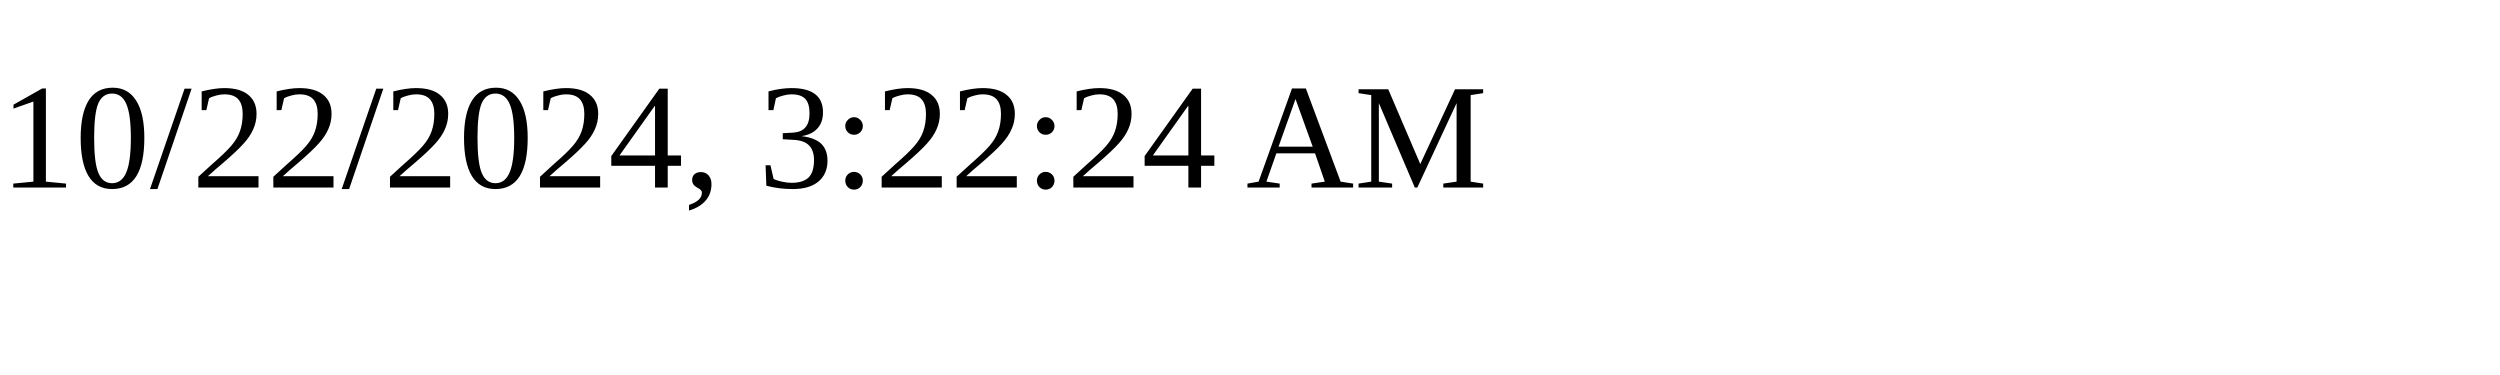
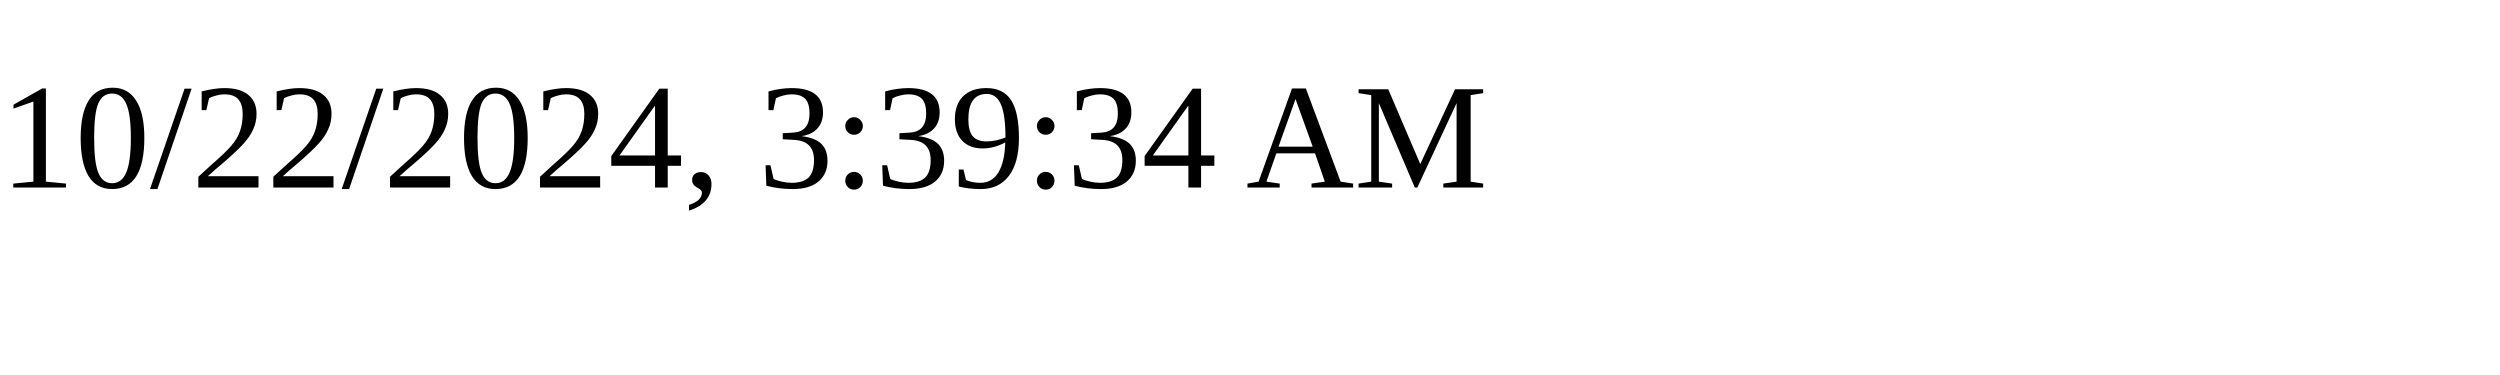
<svg xmlns="http://www.w3.org/2000/svg" height="30" width="200">
-   <text x="0" y="15">10/22/2024, 3:22:24 AM</text>
+   <text x="0" y="15">10/22/2024, 3:39:34 AM</text>
</svg>
